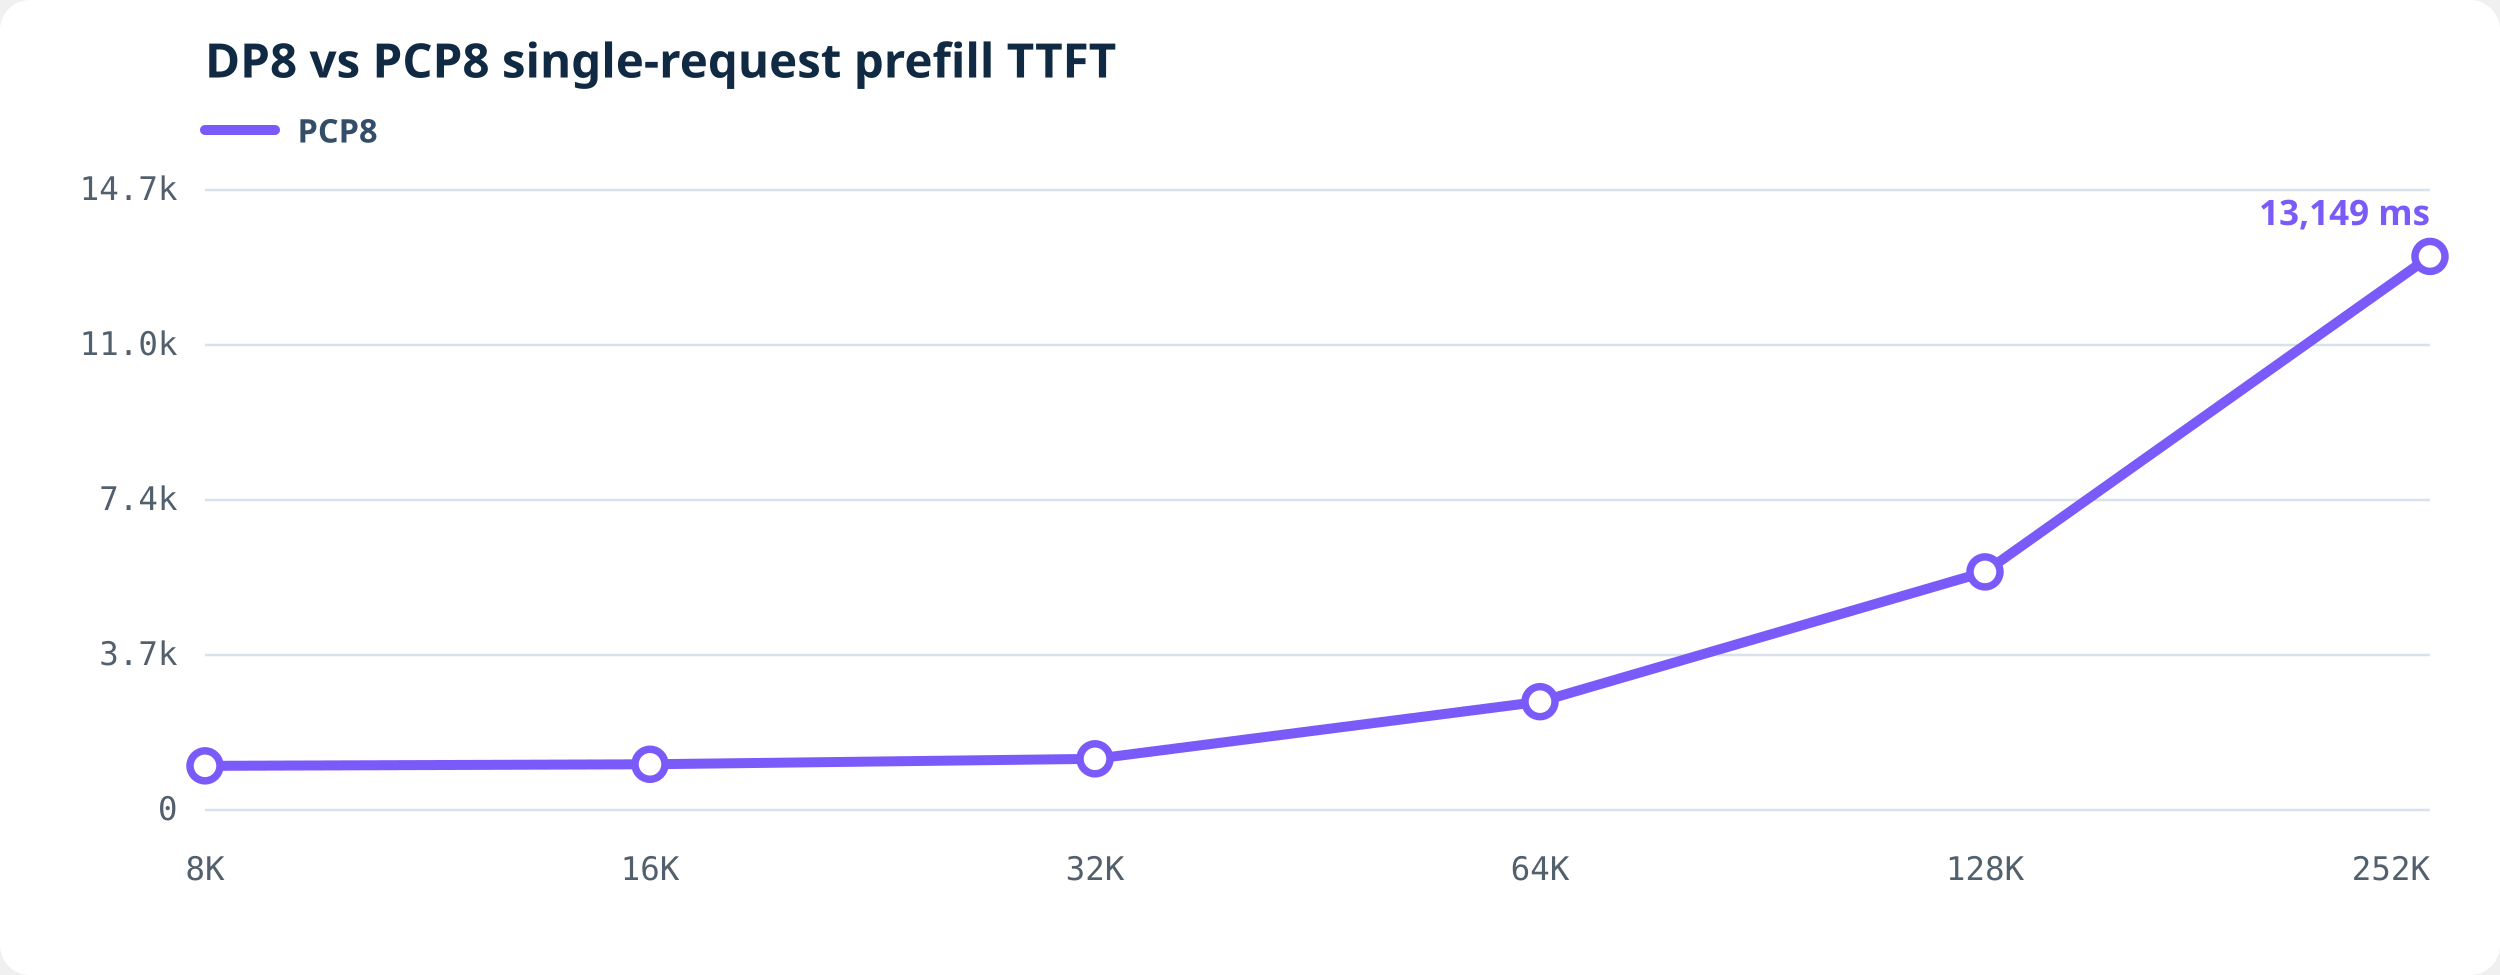
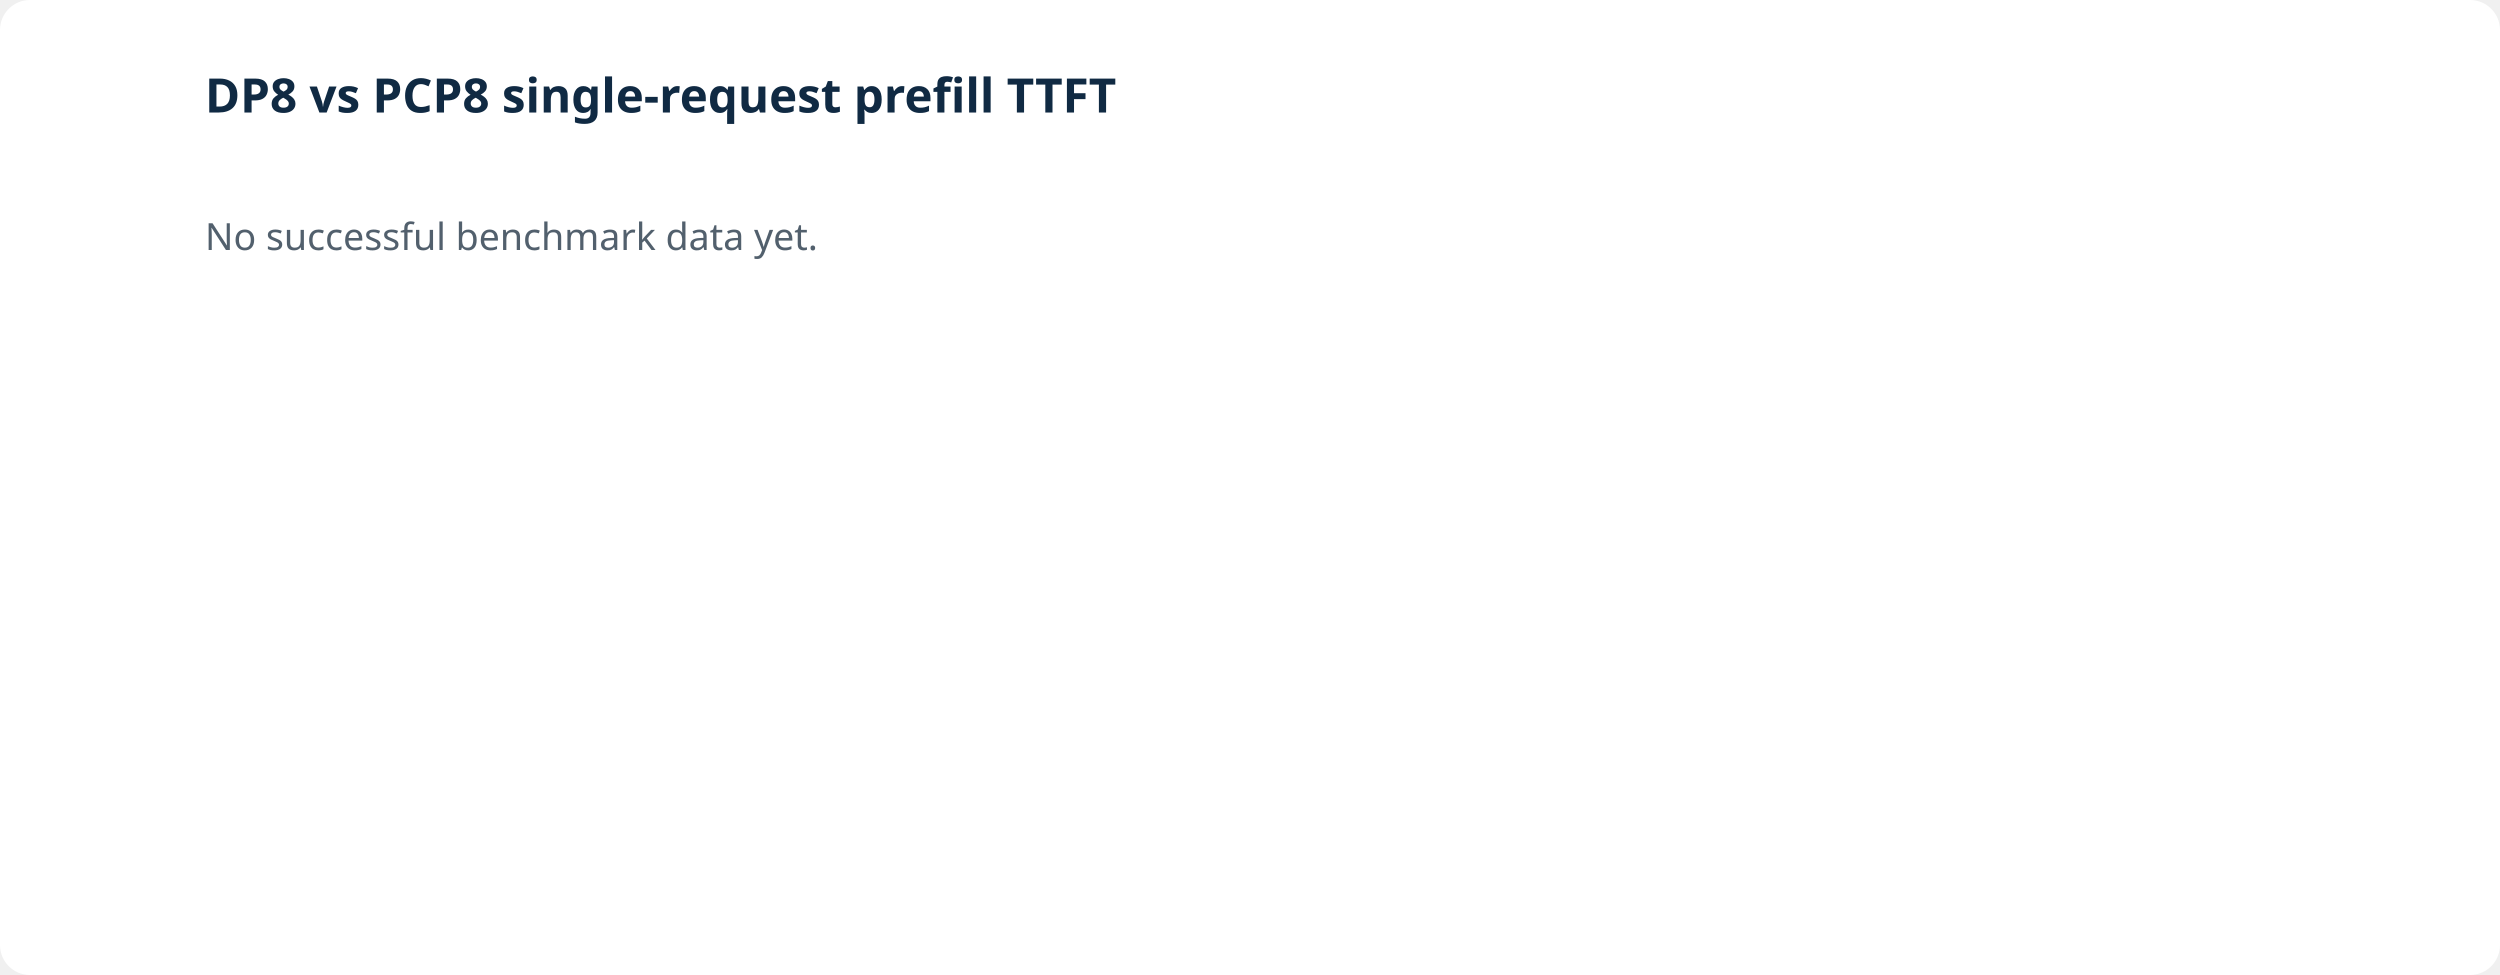
<svg xmlns="http://www.w3.org/2000/svg" viewBox="0 0 1000 390" role="img" aria-labelledby="prefill-ttft-title prefill-ttft-desc">
-   <style>.bg{fill:#fff}.grid{stroke:#d9e2ec;stroke-width:1}.axis{fill:#52606d;font:13px ui-monospace,SFMono-Regular,Consolas,monospace}.heading{fill:#102a43;font:600 19px system-ui,sans-serif}.line{fill:none;stroke-width:4;stroke-linejoin:round;stroke-linecap:round}.dot{fill:#fff;stroke-width:3}.latest{stroke-width:3}.legend{fill:#334e68;font:600 13px system-ui,sans-serif}.value{font:600 14px system-ui,sans-serif}</style>
-   <rect class="bg" width="1000" height="390" rx="12" />
-   <text class="heading" x="82" y="31">DP8 vs PCP8 single-request prefill TTFT</text>
-   <line x1="82" y1="52" x2="110" y2="52" stroke="#7a5af8" stroke-width="4" stroke-linecap="round" />
-   <text class="legend" x="119" y="57">PCP8</text>
-   <line class="grid" x1="82" y1="324.00" x2="972" y2="324.00" />
-   <text class="axis" text-anchor="end" x="71" y="328.00">0</text>
-   <line class="grid" x1="82" y1="262.00" x2="972" y2="262.00" />
-   <text class="axis" text-anchor="end" x="71" y="266.00">3.7k</text>
-   <line class="grid" x1="82" y1="200.00" x2="972" y2="200.00" />
-   <text class="axis" text-anchor="end" x="71" y="204.00">7.4k</text>
-   <line class="grid" x1="82" y1="138.00" x2="972" y2="138.00" />
-   <text class="axis" text-anchor="end" x="71" y="142.00">11.0k</text>
-   <line class="grid" x1="82" y1="76.00" x2="972" y2="76.00" />
-   <text class="axis" text-anchor="end" x="71" y="80.00">14.7k</text>
-   <text class="axis" text-anchor="middle" x="82.00" y="352">8K</text>
-   <text class="axis" text-anchor="middle" x="260.00" y="352">16K</text>
-   <text class="axis" text-anchor="middle" x="438.00" y="352">32K</text>
-   <text class="axis" text-anchor="middle" x="616.00" y="352">64K</text>
-   <text class="axis" text-anchor="middle" x="794.00" y="352">128K</text>
-   <text class="axis" text-anchor="end" x="972.00" y="352">252K</text>
-   <polyline class="line" stroke="#7a5af8" points="82.00,306.34 260.00,305.71 438.00,303.53 616.00,280.67 794.00,228.76 972.00,102.57" />
-   <circle class="dot" fill="#fff" stroke="#7a5af8" cx="82.00" cy="306.34" r="6" />
-   <circle class="dot" fill="#fff" stroke="#7a5af8" cx="260.00" cy="305.71" r="6" />
-   <circle class="dot" fill="#fff" stroke="#7a5af8" cx="438.00" cy="303.53" r="6" />
-   <circle class="dot" fill="#fff" stroke="#7a5af8" cx="616.00" cy="280.67" r="6" />
-   <circle class="dot" fill="#fff" stroke="#7a5af8" cx="794.00" cy="228.76" r="6" />
-   <circle class="dot latest" fill="#7a5af8" stroke="#7a5af8" cx="972.00" cy="102.57" r="6" />
-   <text class="value" fill="#7a5af8" text-anchor="end" x="972.00" y="90.00">13,149 ms</text>
+   <rect fill="#fff" width="1000" height="390" rx="12" />
+   <text fill="#102a43" font-family="system-ui,sans-serif" font-size="19" font-weight="600" x="82" y="45">DP8 vs PCP8 single-request prefill TTFT</text>
+   <text fill="#52606d" font-family="system-ui,sans-serif" font-size="15" x="82" y="100">No successful benchmark data yet.</text>
</svg>
